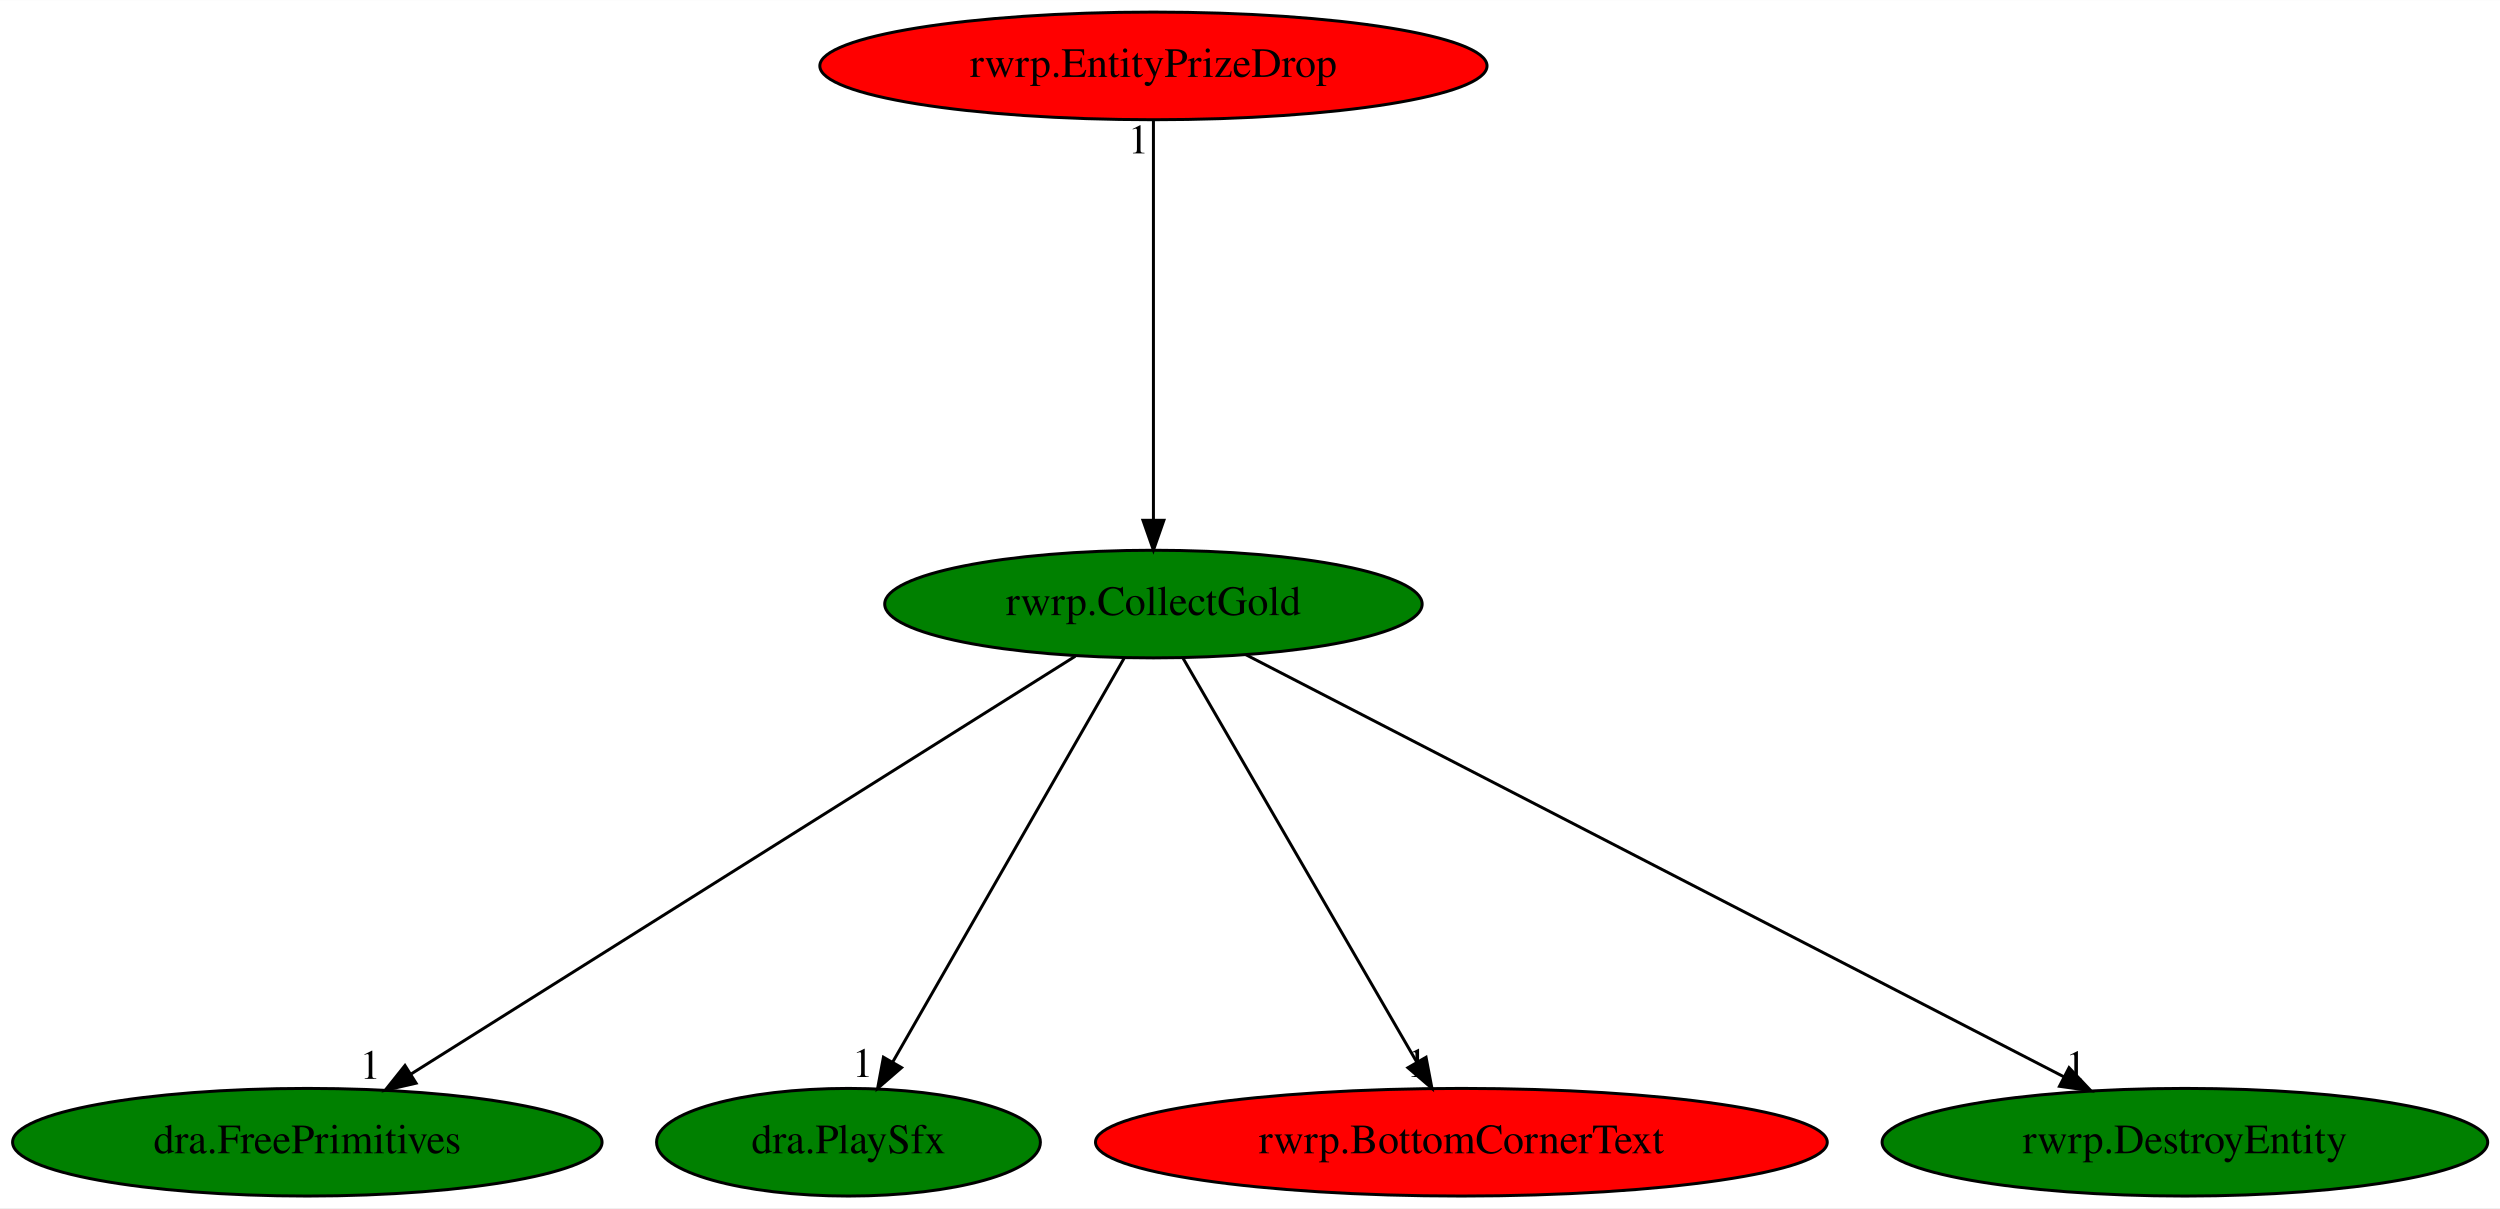
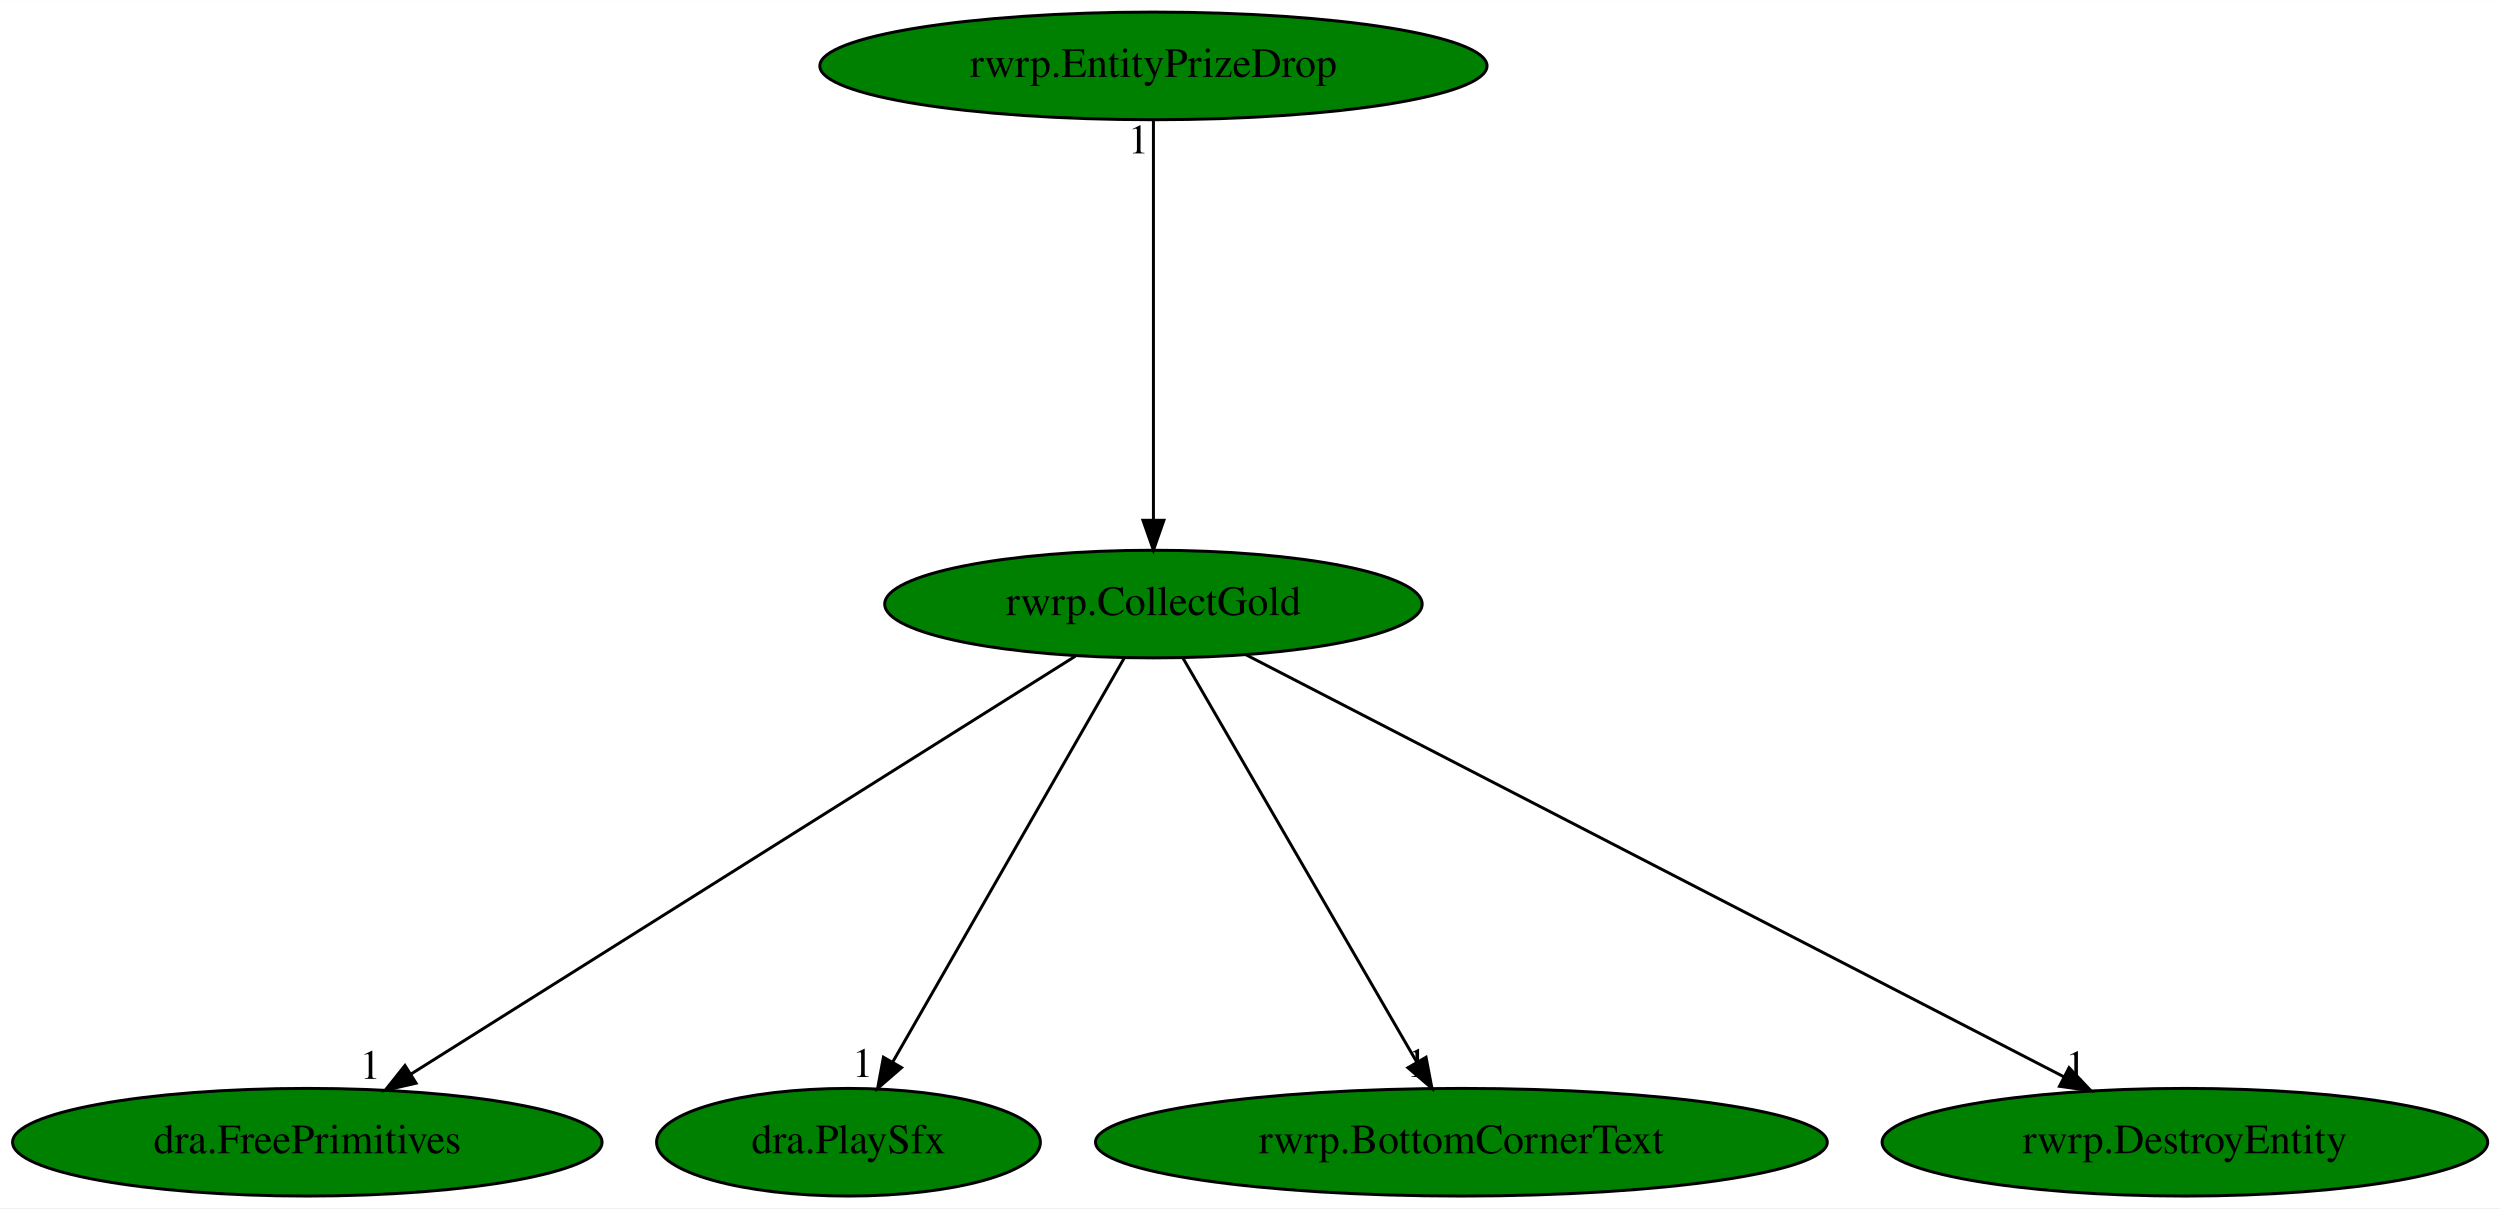
<svg xmlns="http://www.w3.org/2000/svg" xmlns:xlink="http://www.w3.org/1999/xlink" width="836pt" height="404pt" viewBox="0.00 0.00 836.18 404.00">
  <g id="graph0" class="graph" transform="scale(1 1) rotate(0) translate(4 400)">
    <polygon fill="white" stroke="transparent" points="-4,4 -4,-400 832.18,-400 832.18,4 -4,4" />
    <g id="node1" class="node">
      <ellipse fill="green" stroke="black" cx="381.79" cy="-198" rx="89.88" ry="18" />
      <text text-anchor="middle" x="381.79" y="-194.3" font-family="Times,serif" font-size="14.00">rwrp.CollectGold</text>
    </g>
    <g id="node2" class="node">
      <g id="a_node2">
        <a xlink:href="dra.FreePrimitives.svg" xlink:title="dra.FreePrimitives">
          <ellipse fill="green" stroke="black" cx="98.79" cy="-18" rx="98.58" ry="18" />
          <text text-anchor="middle" x="98.79" y="-14.3" font-family="Times,serif" font-size="14.00">dra.FreePrimitives</text>
        </a>
      </g>
    </g>
    <g id="edge1" class="edge">
      <path fill="none" stroke="black" d="M355.67,-180.57C304.5,-148.39 191.02,-77.01 133.57,-40.87" />
      <polygon fill="black" stroke="black" points="135.17,-37.75 124.84,-35.39 131.45,-43.67 135.17,-37.75" />
      <text text-anchor="middle" x="119.84" y="-39.19" font-family="Times,serif" font-size="14.00">1</text>
    </g>
    <g id="node3" class="node">
      <g id="a_node3">
        <a xlink:href="dra.PlaySfx.svg" xlink:title="dra.PlaySfx">
          <ellipse fill="green" stroke="black" cx="279.79" cy="-18" rx="64.19" ry="18" />
          <text text-anchor="middle" x="279.79" y="-14.3" font-family="Times,serif" font-size="14.00">dra.PlaySfx</text>
        </a>
      </g>
    </g>
    <g id="edge2" class="edge">
      <path fill="none" stroke="black" d="M372.01,-179.93C354.04,-148.57 315.66,-81.6 294.52,-44.71" />
      <polygon fill="black" stroke="black" points="297.55,-42.95 289.54,-36.02 291.48,-46.43 297.55,-42.95" />
      <text text-anchor="middle" x="284.54" y="-39.82" font-family="Times,serif" font-size="14.00">1</text>
    </g>
    <g id="node4" class="node">
      <g id="a_node4">
        <a xlink:href="rwrp.BottomCornerText.svg" xlink:title="rwrp.BottomCornerText">
-           <ellipse fill="red" stroke="black" cx="484.79" cy="-18" rx="122.38" ry="18" />
+           <ellipse fill="green" stroke="black" cx="484.79" cy="-18" rx="122.38" ry="18" />
          <text text-anchor="middle" x="484.79" y="-14.3" font-family="Times,serif" font-size="14.00">rwrp.BottomCornerText</text>
        </a>
      </g>
    </g>
    <g id="edge3" class="edge">
      <path fill="none" stroke="black" d="M391.67,-179.93C409.82,-148.57 448.57,-81.6 469.92,-44.71" />
      <polygon fill="black" stroke="black" points="472.97,-46.42 474.95,-36.02 466.91,-42.92 472.97,-46.42" />
      <text text-anchor="middle" x="469.95" y="-39.82" font-family="Times,serif" font-size="14.00">1</text>
    </g>
    <g id="node5" class="node">
      <g id="a_node5">
        <a xlink:href="rwrp.DestroyEntity.svg" xlink:title="rwrp.DestroyEntity">
          <ellipse fill="green" stroke="black" cx="726.79" cy="-18" rx="101.28" ry="18" />
          <text text-anchor="middle" x="726.79" y="-14.3" font-family="Times,serif" font-size="14.00">rwrp.DestroyEntity</text>
        </a>
      </g>
    </g>
    <g id="edge4" class="edge">
      <path fill="none" stroke="black" d="M412.71,-181.05C475.23,-148.79 616.65,-75.83 686.37,-39.85" />
      <polygon fill="black" stroke="black" points="688.04,-42.93 695.32,-35.24 684.83,-36.71 688.04,-42.93" />
      <text text-anchor="middle" x="690.32" y="-39.04" font-family="Times,serif" font-size="14.00">1</text>
    </g>
    <g id="node6" class="node">
      <g id="a_node6">
        <a xlink:href="rwrp.EntityPrizeDrop.svg" xlink:title="rwrp.EntityPrizeDrop">
-           <ellipse fill="red" stroke="black" cx="381.79" cy="-378" rx="111.58" ry="18" />
+           <ellipse fill="green" stroke="black" cx="381.79" cy="-378" rx="111.58" ry="18" />
          <text text-anchor="middle" x="381.79" y="-374.3" font-family="Times,serif" font-size="14.00">rwrp.EntityPrizeDrop</text>
        </a>
      </g>
    </g>
    <g id="edge5" class="edge">
      <path fill="none" stroke="black" d="M381.79,-359.93C381.79,-328.97 381.79,-263.3 381.79,-226.13" />
      <polygon fill="black" stroke="black" points="385.29,-226.02 381.79,-216.02 378.29,-226.02 385.29,-226.02" />
      <text text-anchor="middle" x="376.79" y="-348.73" font-family="Times,serif" font-size="14.00">1</text>
    </g>
  </g>
</svg>
